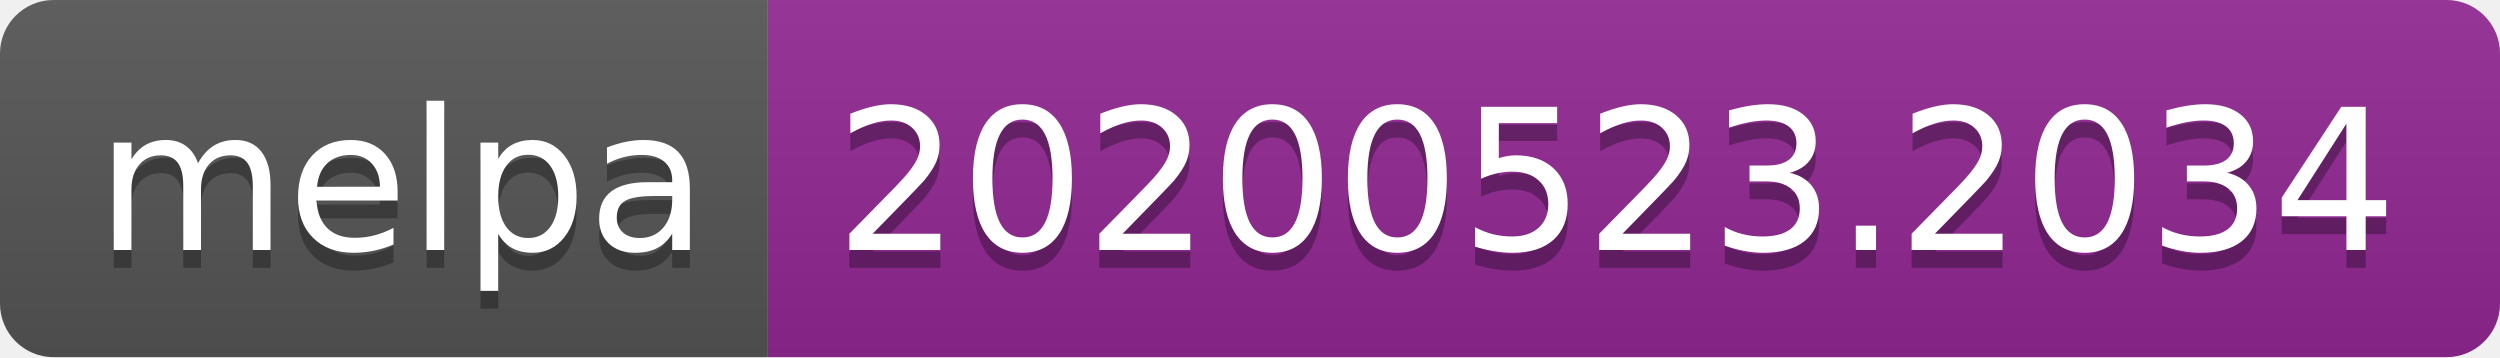
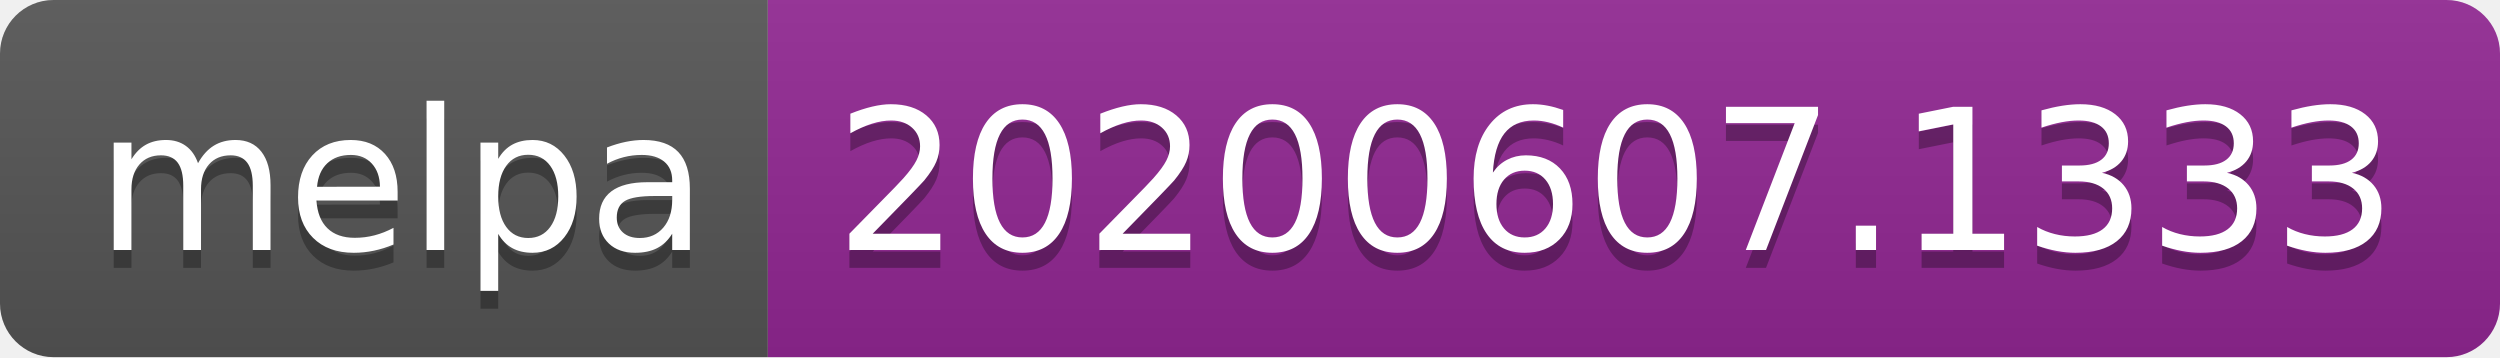
<svg xmlns="http://www.w3.org/2000/svg" width="140" height="20">
  <linearGradient id="s" x2="0" y2="100%">
    <stop offset="0" stop-color="#bbb" stop-opacity=".1" />
    <stop offset="1" stop-opacity=".1" />
  </linearGradient>
  <clipPath id="r">
    <rect width="140" height="20" rx="3" fill="#fff" />
  </clipPath>
  <g clip-path="url(#r)">
    <rect width="43" height="20" fill="#555" />
    <rect x="43" width="97" height="20" fill="#922793" />
    <rect width="140" height="20" fill="url(#s)" />
  </g>
  <g fill="#fff" text-anchor="middle" font-family="Verdana,Geneva,DejaVu Sans,sans-serif" text-rendering="geometricPrecision" font-size="110">
    <text x="225" y="150" fill="#010101" fill-opacity=".3" transform="scale(.1)" textLength="330">melpa</text>
    <text x="225" y="140" transform="scale(.1)" textLength="330">melpa</text>
-     <text x="905" y="150" fill="#010101" fill-opacity=".3" transform="scale(.1)" textLength="870">20200523.2034</text>
-     <text x="905" y="140" transform="scale(.1)" textLength="870">20200523.2034</text>
+     <text x="905" y="150" fill="#010101" fill-opacity=".3" transform="scale(.1)" textLength="870">20200607.1333</text>
+     <text x="905" y="140" transform="scale(.1)" textLength="870">20200607.1333</text>
  </g>
</svg>
